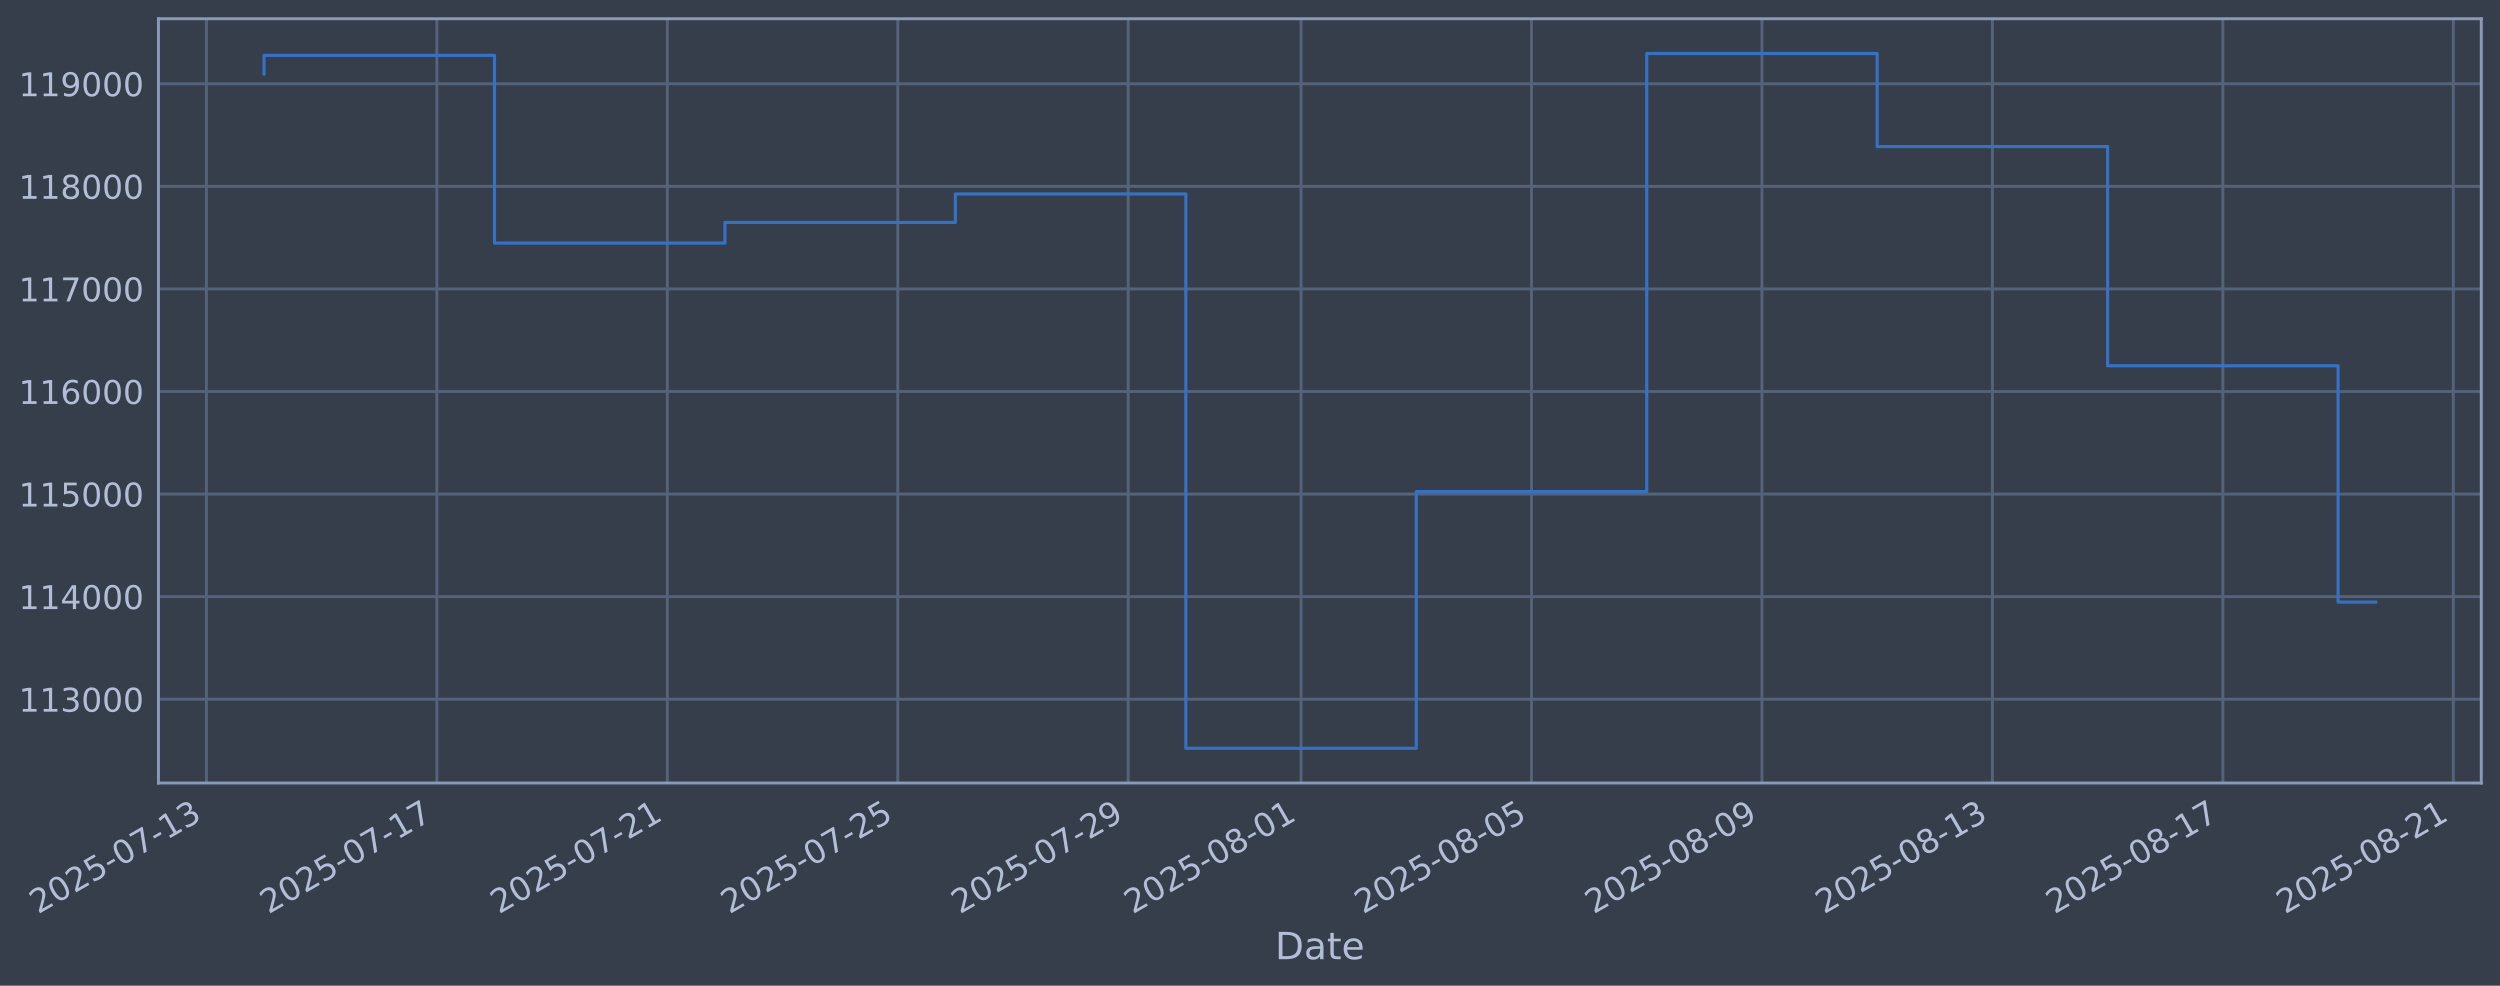
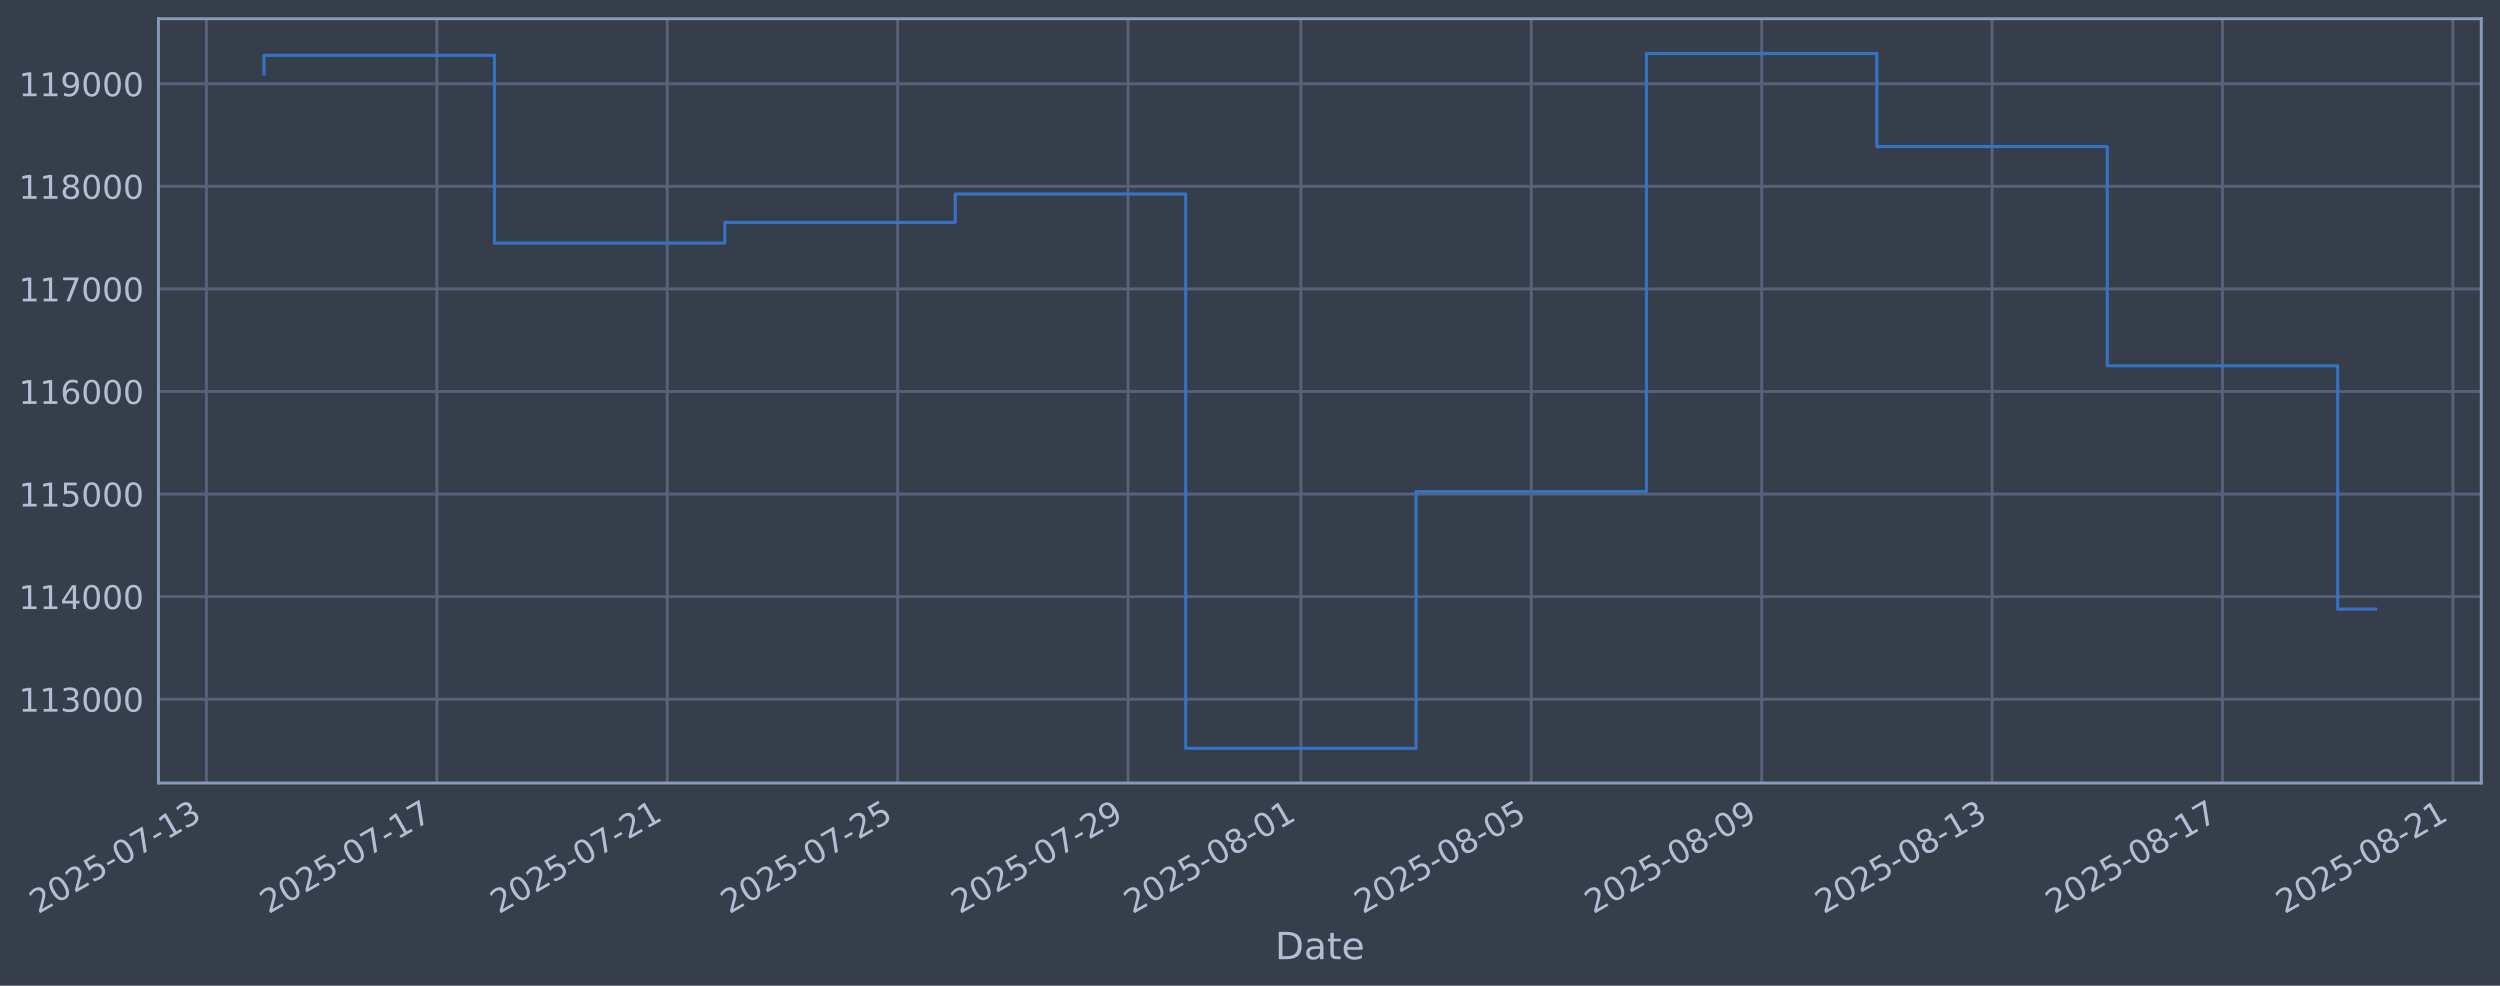
<svg xmlns="http://www.w3.org/2000/svg" xmlns:xlink="http://www.w3.org/1999/xlink" width="960.9pt" height="378.87pt" viewBox="0 0 960.9 378.87" version="1.1">
  <defs>
    <style type="text/css">*{stroke-linejoin: round; stroke-linecap: butt}</style>
  </defs>
  <g id="figure_1">
    <g id="patch_1">
      <path d="M 0 378.87  L 960.9 378.87  L 960.9 0  L 0 0  z " style="fill: #373e4b" />
    </g>
    <g id="axes_1">
      <g id="patch_2">
        <path d="M 60.901 300.96  L 953.701 300.96  L 953.701 7.2  L 60.901 7.2  z " style="fill: #373e4b" />
      </g>
      <g id="matplotlib.axis_1">
        <g id="xtick_1">
          <g id="line2d_1">
-             <path d="M 79.338 300.96  L 79.338 7.2  " clip-path="url(#p0cc60347e8)" style="fill: none; stroke: #546379; stroke-width: 1.12; stroke-linecap: square" />
+             <path d="M 79.343 300.96  L 79.343 7.2  " clip-path="url(#pa45b9da86a)" style="fill: none; stroke: #546379; stroke-width: 1.12; stroke-linecap: square" />
          </g>
          <g id="line2d_2" />
          <g id="text_1">
-             <g style="fill: #b1bed6" transform="translate(14.61287 351.4642) rotate(-30) scale(0.126 -0.126)">
+             <g style="fill: #b1bed6" transform="translate(14.61721 351.4642) rotate(-30) scale(0.126 -0.126)">
              <defs>
                <path id="DejaVuSans-32" d="M 1228 531  L 3431 531  L 3431 0  L 469 0  L 469 531  Q 828 903 1448 1529  Q 2069 2156 2228 2338  Q 2531 2678 2651 2914  Q 2772 3150 2772 3378  Q 2772 3750 2511 3984  Q 2250 4219 1831 4219  Q 1534 4219 1204 4116  Q 875 4013 500 3803  L 500 4441  Q 881 4594 1212 4672  Q 1544 4750 1819 4750  Q 2544 4750 2975 4387  Q 3406 4025 3406 3419  Q 3406 3131 3298 2873  Q 3191 2616 2906 2266  Q 2828 2175 2409 1742  Q 1991 1309 1228 531  z " transform="scale(0.015625)" />
                <path id="DejaVuSans-30" d="M 2034 4250  Q 1547 4250 1301 3770  Q 1056 3291 1056 2328  Q 1056 1369 1301 889  Q 1547 409 2034 409  Q 2525 409 2770 889  Q 3016 1369 3016 2328  Q 3016 3291 2770 3770  Q 2525 4250 2034 4250  z M 2034 4750  Q 2819 4750 3233 4129  Q 3647 3509 3647 2328  Q 3647 1150 3233 529  Q 2819 -91 2034 -91  Q 1250 -91 836 529  Q 422 1150 422 2328  Q 422 3509 836 4129  Q 1250 4750 2034 4750  z " transform="scale(0.015625)" />
                <path id="DejaVuSans-35" d="M 691 4666  L 3169 4666  L 3169 4134  L 1269 4134  L 1269 2991  Q 1406 3038 1543 3061  Q 1681 3084 1819 3084  Q 2600 3084 3056 2656  Q 3513 2228 3513 1497  Q 3513 744 3044 326  Q 2575 -91 1722 -91  Q 1428 -91 1123 -41  Q 819 9 494 109  L 494 744  Q 775 591 1075 516  Q 1375 441 1709 441  Q 2250 441 2565 725  Q 2881 1009 2881 1497  Q 2881 1984 2565 2268  Q 2250 2553 1709 2553  Q 1456 2553 1204 2497  Q 953 2441 691 2322  L 691 4666  z " transform="scale(0.015625)" />
                <path id="DejaVuSans-2d" d="M 313 2009  L 1997 2009  L 1997 1497  L 313 1497  L 313 2009  z " transform="scale(0.015625)" />
                <path id="DejaVuSans-37" d="M 525 4666  L 3525 4666  L 3525 4397  L 1831 0  L 1172 0  L 2766 4134  L 525 4134  L 525 4666  z " transform="scale(0.015625)" />
                <path id="DejaVuSans-31" d="M 794 531  L 1825 531  L 1825 4091  L 703 3866  L 703 4441  L 1819 4666  L 2450 4666  L 2450 531  L 3481 531  L 3481 0  L 794 0  L 794 531  z " transform="scale(0.015625)" />
                <path id="DejaVuSans-33" d="M 2597 2516  Q 3050 2419 3304 2112  Q 3559 1806 3559 1356  Q 3559 666 3084 287  Q 2609 -91 1734 -91  Q 1441 -91 1130 -33  Q 819 25 488 141  L 488 750  Q 750 597 1062 519  Q 1375 441 1716 441  Q 2309 441 2620 675  Q 2931 909 2931 1356  Q 2931 1769 2642 2001  Q 2353 2234 1838 2234  L 1294 2234  L 1294 2753  L 1863 2753  Q 2328 2753 2575 2939  Q 2822 3125 2822 3475  Q 2822 3834 2567 4026  Q 2313 4219 1838 4219  Q 1578 4219 1281 4162  Q 984 4106 628 3988  L 628 4550  Q 988 4650 1302 4700  Q 1616 4750 1894 4750  Q 2613 4750 3031 4423  Q 3450 4097 3450 3541  Q 3450 3153 3228 2886  Q 3006 2619 2597 2516  z " transform="scale(0.015625)" />
              </defs>
              <use xlink:href="#DejaVuSans-32" />
              <use xlink:href="#DejaVuSans-30" transform="translate(63.62305 0)" />
              <use xlink:href="#DejaVuSans-32" transform="translate(127.2461 0)" />
              <use xlink:href="#DejaVuSans-35" transform="translate(190.8691 0)" />
              <use xlink:href="#DejaVuSans-2d" transform="translate(254.4922 0)" />
              <use xlink:href="#DejaVuSans-30" transform="translate(290.5762 0)" />
              <use xlink:href="#DejaVuSans-37" transform="translate(354.1992 0)" />
              <use xlink:href="#DejaVuSans-2d" transform="translate(417.8223 0)" />
              <use xlink:href="#DejaVuSans-31" transform="translate(453.9062 0)" />
              <use xlink:href="#DejaVuSans-33" transform="translate(517.5293 0)" />
            </g>
          </g>
        </g>
        <g id="xtick_2">
          <g id="line2d_3">
-             <path d="M 167.914 300.96  L 167.914 7.2  " clip-path="url(#p0cc60347e8)" style="fill: none; stroke: #546379; stroke-width: 1.12; stroke-linecap: square" />
+             <path d="M 167.901 300.96  L 167.901 7.2  " clip-path="url(#pa45b9da86a)" style="fill: none; stroke: #546379; stroke-width: 1.12; stroke-linecap: square" />
          </g>
          <g id="line2d_4" />
          <g id="text_2">
-             <g style="fill: #b1bed6" transform="translate(103.1886 351.4642) rotate(-30) scale(0.126 -0.126)">
+             <g style="fill: #b1bed6" transform="translate(103.1756 351.4642) rotate(-30) scale(0.126 -0.126)">
              <use xlink:href="#DejaVuSans-32" />
              <use xlink:href="#DejaVuSans-30" transform="translate(63.62305 0)" />
              <use xlink:href="#DejaVuSans-32" transform="translate(127.2461 0)" />
              <use xlink:href="#DejaVuSans-35" transform="translate(190.8691 0)" />
              <use xlink:href="#DejaVuSans-2d" transform="translate(254.4922 0)" />
              <use xlink:href="#DejaVuSans-30" transform="translate(290.5762 0)" />
              <use xlink:href="#DejaVuSans-37" transform="translate(354.1992 0)" />
              <use xlink:href="#DejaVuSans-2d" transform="translate(417.8223 0)" />
              <use xlink:href="#DejaVuSans-31" transform="translate(453.9062 0)" />
              <use xlink:href="#DejaVuSans-37" transform="translate(517.5293 0)" />
            </g>
          </g>
        </g>
        <g id="xtick_3">
          <g id="line2d_5">
-             <path d="M 256.49 300.96  L 256.49 7.2  " clip-path="url(#p0cc60347e8)" style="fill: none; stroke: #546379; stroke-width: 1.12; stroke-linecap: square" />
+             <path d="M 256.459 300.96  L 256.459 7.2  " clip-path="url(#pa45b9da86a)" style="fill: none; stroke: #546379; stroke-width: 1.12; stroke-linecap: square" />
          </g>
          <g id="line2d_6" />
          <g id="text_3">
-             <g style="fill: #b1bed6" transform="translate(191.7644 351.4642) rotate(-30) scale(0.126 -0.126)">
+             <g style="fill: #b1bed6" transform="translate(191.734 351.4642) rotate(-30) scale(0.126 -0.126)">
              <use xlink:href="#DejaVuSans-32" />
              <use xlink:href="#DejaVuSans-30" transform="translate(63.62305 0)" />
              <use xlink:href="#DejaVuSans-32" transform="translate(127.2461 0)" />
              <use xlink:href="#DejaVuSans-35" transform="translate(190.8691 0)" />
              <use xlink:href="#DejaVuSans-2d" transform="translate(254.4922 0)" />
              <use xlink:href="#DejaVuSans-30" transform="translate(290.5762 0)" />
              <use xlink:href="#DejaVuSans-37" transform="translate(354.1992 0)" />
              <use xlink:href="#DejaVuSans-2d" transform="translate(417.8223 0)" />
              <use xlink:href="#DejaVuSans-32" transform="translate(453.9062 0)" />
              <use xlink:href="#DejaVuSans-31" transform="translate(517.5293 0)" />
            </g>
          </g>
        </g>
        <g id="xtick_4">
          <g id="line2d_7">
-             <path d="M 345.066 300.96  L 345.066 7.2  " clip-path="url(#p0cc60347e8)" style="fill: none; stroke: #546379; stroke-width: 1.12; stroke-linecap: square" />
+             <path d="M 345.018 300.96  L 345.018 7.2  " clip-path="url(#pa45b9da86a)" style="fill: none; stroke: #546379; stroke-width: 1.12; stroke-linecap: square" />
          </g>
          <g id="line2d_8" />
          <g id="text_4">
-             <g style="fill: #b1bed6" transform="translate(280.3402 351.4642) rotate(-30) scale(0.126 -0.126)">
+             <g style="fill: #b1bed6" transform="translate(280.2924 351.4642) rotate(-30) scale(0.126 -0.126)">
              <use xlink:href="#DejaVuSans-32" />
              <use xlink:href="#DejaVuSans-30" transform="translate(63.62305 0)" />
              <use xlink:href="#DejaVuSans-32" transform="translate(127.2461 0)" />
              <use xlink:href="#DejaVuSans-35" transform="translate(190.8691 0)" />
              <use xlink:href="#DejaVuSans-2d" transform="translate(254.4922 0)" />
              <use xlink:href="#DejaVuSans-30" transform="translate(290.5762 0)" />
              <use xlink:href="#DejaVuSans-37" transform="translate(354.1992 0)" />
              <use xlink:href="#DejaVuSans-2d" transform="translate(417.8223 0)" />
              <use xlink:href="#DejaVuSans-32" transform="translate(453.9062 0)" />
              <use xlink:href="#DejaVuSans-35" transform="translate(517.5293 0)" />
            </g>
          </g>
        </g>
        <g id="xtick_5">
          <g id="line2d_9">
-             <path d="M 433.641 300.96  L 433.641 7.2  " clip-path="url(#p0cc60347e8)" style="fill: none; stroke: #546379; stroke-width: 1.12; stroke-linecap: square" />
+             <path d="M 433.576 300.96  L 433.576 7.2  " clip-path="url(#pa45b9da86a)" style="fill: none; stroke: #546379; stroke-width: 1.12; stroke-linecap: square" />
          </g>
          <g id="line2d_10" />
          <g id="text_5">
-             <g style="fill: #b1bed6" transform="translate(368.916 351.4642) rotate(-30) scale(0.126 -0.126)">
+             <g style="fill: #b1bed6" transform="translate(368.8508 351.4642) rotate(-30) scale(0.126 -0.126)">
              <defs>
                <path id="DejaVuSans-39" d="M 703 97  L 703 672  Q 941 559 1184 500  Q 1428 441 1663 441  Q 2288 441 2617 861  Q 2947 1281 2994 2138  Q 2813 1869 2534 1725  Q 2256 1581 1919 1581  Q 1219 1581 811 2004  Q 403 2428 403 3163  Q 403 3881 828 4315  Q 1253 4750 1959 4750  Q 2769 4750 3195 4129  Q 3622 3509 3622 2328  Q 3622 1225 3098 567  Q 2575 -91 1691 -91  Q 1453 -91 1209 -44  Q 966 3 703 97  z M 1959 2075  Q 2384 2075 2632 2365  Q 2881 2656 2881 3163  Q 2881 3666 2632 3958  Q 2384 4250 1959 4250  Q 1534 4250 1286 3958  Q 1038 3666 1038 3163  Q 1038 2656 1286 2365  Q 1534 2075 1959 2075  z " transform="scale(0.015625)" />
              </defs>
              <use xlink:href="#DejaVuSans-32" />
              <use xlink:href="#DejaVuSans-30" transform="translate(63.62305 0)" />
              <use xlink:href="#DejaVuSans-32" transform="translate(127.2461 0)" />
              <use xlink:href="#DejaVuSans-35" transform="translate(190.8691 0)" />
              <use xlink:href="#DejaVuSans-2d" transform="translate(254.4922 0)" />
              <use xlink:href="#DejaVuSans-30" transform="translate(290.5762 0)" />
              <use xlink:href="#DejaVuSans-37" transform="translate(354.1992 0)" />
              <use xlink:href="#DejaVuSans-2d" transform="translate(417.8223 0)" />
              <use xlink:href="#DejaVuSans-32" transform="translate(453.9062 0)" />
              <use xlink:href="#DejaVuSans-39" transform="translate(517.5293 0)" />
            </g>
          </g>
        </g>
        <g id="xtick_6">
          <g id="line2d_11">
-             <path d="M 500.073 300.96  L 500.073 7.2  " clip-path="url(#p0cc60347e8)" style="fill: none; stroke: #546379; stroke-width: 1.12; stroke-linecap: square" />
+             <path d="M 499.995 300.96  L 499.995 7.2  " clip-path="url(#pa45b9da86a)" style="fill: none; stroke: #546379; stroke-width: 1.12; stroke-linecap: square" />
          </g>
          <g id="line2d_12" />
          <g id="text_6">
-             <g style="fill: #b1bed6" transform="translate(435.3478 351.4642) rotate(-30) scale(0.126 -0.126)">
+             <g style="fill: #b1bed6" transform="translate(435.2695 351.4642) rotate(-30) scale(0.126 -0.126)">
              <defs>
                <path id="DejaVuSans-38" d="M 2034 2216  Q 1584 2216 1326 1975  Q 1069 1734 1069 1313  Q 1069 891 1326 650  Q 1584 409 2034 409  Q 2484 409 2743 651  Q 3003 894 3003 1313  Q 3003 1734 2745 1975  Q 2488 2216 2034 2216  z M 1403 2484  Q 997 2584 770 2862  Q 544 3141 544 3541  Q 544 4100 942 4425  Q 1341 4750 2034 4750  Q 2731 4750 3128 4425  Q 3525 4100 3525 3541  Q 3525 3141 3298 2862  Q 3072 2584 2669 2484  Q 3125 2378 3379 2068  Q 3634 1759 3634 1313  Q 3634 634 3220 271  Q 2806 -91 2034 -91  Q 1263 -91 848 271  Q 434 634 434 1313  Q 434 1759 690 2068  Q 947 2378 1403 2484  z M 1172 3481  Q 1172 3119 1398 2916  Q 1625 2713 2034 2713  Q 2441 2713 2670 2916  Q 2900 3119 2900 3481  Q 2900 3844 2670 4047  Q 2441 4250 2034 4250  Q 1625 4250 1398 4047  Q 1172 3844 1172 3481  z " transform="scale(0.015625)" />
              </defs>
              <use xlink:href="#DejaVuSans-32" />
              <use xlink:href="#DejaVuSans-30" transform="translate(63.62305 0)" />
              <use xlink:href="#DejaVuSans-32" transform="translate(127.2461 0)" />
              <use xlink:href="#DejaVuSans-35" transform="translate(190.8691 0)" />
              <use xlink:href="#DejaVuSans-2d" transform="translate(254.4922 0)" />
              <use xlink:href="#DejaVuSans-30" transform="translate(290.5762 0)" />
              <use xlink:href="#DejaVuSans-38" transform="translate(354.1992 0)" />
              <use xlink:href="#DejaVuSans-2d" transform="translate(417.8223 0)" />
              <use xlink:href="#DejaVuSans-30" transform="translate(453.9062 0)" />
              <use xlink:href="#DejaVuSans-31" transform="translate(517.5293 0)" />
            </g>
          </g>
        </g>
        <g id="xtick_7">
          <g id="line2d_13">
-             <path d="M 588.649 300.96  L 588.649 7.2  " clip-path="url(#p0cc60347e8)" style="fill: none; stroke: #546379; stroke-width: 1.12; stroke-linecap: square" />
+             <path d="M 588.553 300.96  L 588.553 7.2  " clip-path="url(#pa45b9da86a)" style="fill: none; stroke: #546379; stroke-width: 1.12; stroke-linecap: square" />
          </g>
          <g id="line2d_14" />
          <g id="text_7">
-             <g style="fill: #b1bed6" transform="translate(523.9236 351.4642) rotate(-30) scale(0.126 -0.126)">
+             <g style="fill: #b1bed6" transform="translate(523.8279 351.4642) rotate(-30) scale(0.126 -0.126)">
              <use xlink:href="#DejaVuSans-32" />
              <use xlink:href="#DejaVuSans-30" transform="translate(63.62305 0)" />
              <use xlink:href="#DejaVuSans-32" transform="translate(127.2461 0)" />
              <use xlink:href="#DejaVuSans-35" transform="translate(190.8691 0)" />
              <use xlink:href="#DejaVuSans-2d" transform="translate(254.4922 0)" />
              <use xlink:href="#DejaVuSans-30" transform="translate(290.5762 0)" />
              <use xlink:href="#DejaVuSans-38" transform="translate(354.1992 0)" />
              <use xlink:href="#DejaVuSans-2d" transform="translate(417.8223 0)" />
              <use xlink:href="#DejaVuSans-30" transform="translate(453.9062 0)" />
              <use xlink:href="#DejaVuSans-35" transform="translate(517.5293 0)" />
            </g>
          </g>
        </g>
        <g id="xtick_8">
          <g id="line2d_15">
-             <path d="M 677.225 300.96  L 677.225 7.2  " clip-path="url(#p0cc60347e8)" style="fill: none; stroke: #546379; stroke-width: 1.12; stroke-linecap: square" />
+             <path d="M 677.112 300.96  L 677.112 7.2  " clip-path="url(#pa45b9da86a)" style="fill: none; stroke: #546379; stroke-width: 1.12; stroke-linecap: square" />
          </g>
          <g id="line2d_16" />
          <g id="text_8">
-             <g style="fill: #b1bed6" transform="translate(612.4993 351.4642) rotate(-30) scale(0.126 -0.126)">
+             <g style="fill: #b1bed6" transform="translate(612.3863 351.4642) rotate(-30) scale(0.126 -0.126)">
              <use xlink:href="#DejaVuSans-32" />
              <use xlink:href="#DejaVuSans-30" transform="translate(63.62305 0)" />
              <use xlink:href="#DejaVuSans-32" transform="translate(127.2461 0)" />
              <use xlink:href="#DejaVuSans-35" transform="translate(190.8691 0)" />
              <use xlink:href="#DejaVuSans-2d" transform="translate(254.4922 0)" />
              <use xlink:href="#DejaVuSans-30" transform="translate(290.5762 0)" />
              <use xlink:href="#DejaVuSans-38" transform="translate(354.1992 0)" />
              <use xlink:href="#DejaVuSans-2d" transform="translate(417.8223 0)" />
              <use xlink:href="#DejaVuSans-30" transform="translate(453.9062 0)" />
              <use xlink:href="#DejaVuSans-39" transform="translate(517.5293 0)" />
            </g>
          </g>
        </g>
        <g id="xtick_9">
          <g id="line2d_17">
-             <path d="M 765.801 300.96  L 765.801 7.2  " clip-path="url(#p0cc60347e8)" style="fill: none; stroke: #546379; stroke-width: 1.12; stroke-linecap: square" />
+             <path d="M 765.67 300.96  L 765.67 7.2  " clip-path="url(#pa45b9da86a)" style="fill: none; stroke: #546379; stroke-width: 1.12; stroke-linecap: square" />
          </g>
          <g id="line2d_18" />
          <g id="text_9">
-             <g style="fill: #b1bed6" transform="translate(701.0751 351.4642) rotate(-30) scale(0.126 -0.126)">
+             <g style="fill: #b1bed6" transform="translate(700.9447 351.4642) rotate(-30) scale(0.126 -0.126)">
              <use xlink:href="#DejaVuSans-32" />
              <use xlink:href="#DejaVuSans-30" transform="translate(63.62305 0)" />
              <use xlink:href="#DejaVuSans-32" transform="translate(127.2461 0)" />
              <use xlink:href="#DejaVuSans-35" transform="translate(190.8691 0)" />
              <use xlink:href="#DejaVuSans-2d" transform="translate(254.4922 0)" />
              <use xlink:href="#DejaVuSans-30" transform="translate(290.5762 0)" />
              <use xlink:href="#DejaVuSans-38" transform="translate(354.1992 0)" />
              <use xlink:href="#DejaVuSans-2d" transform="translate(417.8223 0)" />
              <use xlink:href="#DejaVuSans-31" transform="translate(453.9062 0)" />
              <use xlink:href="#DejaVuSans-33" transform="translate(517.5293 0)" />
            </g>
          </g>
        </g>
        <g id="xtick_10">
          <g id="line2d_19">
-             <path d="M 854.376 300.96  L 854.376 7.2  " clip-path="url(#p0cc60347e8)" style="fill: none; stroke: #546379; stroke-width: 1.12; stroke-linecap: square" />
+             <path d="M 854.229 300.96  L 854.229 7.2  " clip-path="url(#pa45b9da86a)" style="fill: none; stroke: #546379; stroke-width: 1.12; stroke-linecap: square" />
          </g>
          <g id="line2d_20" />
          <g id="text_10">
-             <g style="fill: #b1bed6" transform="translate(789.6509 351.4642) rotate(-30) scale(0.126 -0.126)">
+             <g style="fill: #b1bed6" transform="translate(789.5031 351.4642) rotate(-30) scale(0.126 -0.126)">
              <use xlink:href="#DejaVuSans-32" />
              <use xlink:href="#DejaVuSans-30" transform="translate(63.62305 0)" />
              <use xlink:href="#DejaVuSans-32" transform="translate(127.2461 0)" />
              <use xlink:href="#DejaVuSans-35" transform="translate(190.8691 0)" />
              <use xlink:href="#DejaVuSans-2d" transform="translate(254.4922 0)" />
              <use xlink:href="#DejaVuSans-30" transform="translate(290.5762 0)" />
              <use xlink:href="#DejaVuSans-38" transform="translate(354.1992 0)" />
              <use xlink:href="#DejaVuSans-2d" transform="translate(417.8223 0)" />
              <use xlink:href="#DejaVuSans-31" transform="translate(453.9062 0)" />
              <use xlink:href="#DejaVuSans-37" transform="translate(517.5293 0)" />
            </g>
          </g>
        </g>
        <g id="xtick_11">
          <g id="line2d_21">
-             <path d="M 942.952 300.96  L 942.952 7.2  " clip-path="url(#p0cc60347e8)" style="fill: none; stroke: #546379; stroke-width: 1.12; stroke-linecap: square" />
+             <path d="M 942.787 300.96  L 942.787 7.2  " clip-path="url(#pa45b9da86a)" style="fill: none; stroke: #546379; stroke-width: 1.12; stroke-linecap: square" />
          </g>
          <g id="line2d_22" />
          <g id="text_11">
-             <g style="fill: #b1bed6" transform="translate(878.2267 351.4642) rotate(-30) scale(0.126 -0.126)">
+             <g style="fill: #b1bed6" transform="translate(878.0615 351.4642) rotate(-30) scale(0.126 -0.126)">
              <use xlink:href="#DejaVuSans-32" />
              <use xlink:href="#DejaVuSans-30" transform="translate(63.62305 0)" />
              <use xlink:href="#DejaVuSans-32" transform="translate(127.2461 0)" />
              <use xlink:href="#DejaVuSans-35" transform="translate(190.8691 0)" />
              <use xlink:href="#DejaVuSans-2d" transform="translate(254.4922 0)" />
              <use xlink:href="#DejaVuSans-30" transform="translate(290.5762 0)" />
              <use xlink:href="#DejaVuSans-38" transform="translate(354.1992 0)" />
              <use xlink:href="#DejaVuSans-2d" transform="translate(417.8223 0)" />
              <use xlink:href="#DejaVuSans-32" transform="translate(453.9062 0)" />
              <use xlink:href="#DejaVuSans-31" transform="translate(517.5293 0)" />
            </g>
          </g>
        </g>
        <g id="text_12">
          <g style="fill: #b1bed6" transform="translate(490.0914 368.6753) scale(0.144 -0.144)">
            <defs>
              <path id="DejaVuSans-44" d="M 1259 4147  L 1259 519  L 2022 519  Q 2988 519 3436 956  Q 3884 1394 3884 2338  Q 3884 3275 3436 3711  Q 2988 4147 2022 4147  L 1259 4147  z M 628 4666  L 1925 4666  Q 3281 4666 3915 4102  Q 4550 3538 4550 2338  Q 4550 1131 3912 565  Q 3275 0 1925 0  L 628 0  L 628 4666  z " transform="scale(0.015625)" />
              <path id="DejaVuSans-61" d="M 2194 1759  Q 1497 1759 1228 1600  Q 959 1441 959 1056  Q 959 750 1161 570  Q 1363 391 1709 391  Q 2188 391 2477 730  Q 2766 1069 2766 1631  L 2766 1759  L 2194 1759  z M 3341 1997  L 3341 0  L 2766 0  L 2766 531  Q 2569 213 2275 61  Q 1981 -91 1556 -91  Q 1019 -91 701 211  Q 384 513 384 1019  Q 384 1609 779 1909  Q 1175 2209 1959 2209  L 2766 2209  L 2766 2266  Q 2766 2663 2505 2880  Q 2244 3097 1772 3097  Q 1472 3097 1187 3025  Q 903 2953 641 2809  L 641 3341  Q 956 3463 1253 3523  Q 1550 3584 1831 3584  Q 2591 3584 2966 3190  Q 3341 2797 3341 1997  z " transform="scale(0.015625)" />
              <path id="DejaVuSans-74" d="M 1172 4494  L 1172 3500  L 2356 3500  L 2356 3053  L 1172 3053  L 1172 1153  Q 1172 725 1289 603  Q 1406 481 1766 481  L 2356 481  L 2356 0  L 1766 0  Q 1100 0 847 248  Q 594 497 594 1153  L 594 3053  L 172 3053  L 172 3500  L 594 3500  L 594 4494  L 1172 4494  z " transform="scale(0.015625)" />
              <path id="DejaVuSans-65" d="M 3597 1894  L 3597 1613  L 953 1613  Q 991 1019 1311 708  Q 1631 397 2203 397  Q 2534 397 2845 478  Q 3156 559 3463 722  L 3463 178  Q 3153 47 2828 -22  Q 2503 -91 2169 -91  Q 1331 -91 842 396  Q 353 884 353 1716  Q 353 2575 817 3079  Q 1281 3584 2069 3584  Q 2775 3584 3186 3129  Q 3597 2675 3597 1894  z M 3022 2063  Q 3016 2534 2758 2815  Q 2500 3097 2075 3097  Q 1594 3097 1305 2825  Q 1016 2553 972 2059  L 3022 2063  z " transform="scale(0.015625)" />
            </defs>
            <use xlink:href="#DejaVuSans-44" />
            <use xlink:href="#DejaVuSans-61" transform="translate(77.00195 0)" />
            <use xlink:href="#DejaVuSans-74" transform="translate(138.2812 0)" />
            <use xlink:href="#DejaVuSans-65" transform="translate(177.4902 0)" />
          </g>
        </g>
      </g>
      <g id="matplotlib.axis_2">
        <g id="ytick_1">
          <g id="line2d_23">
-             <path d="M 60.901 268.75  L 953.701 268.75  " clip-path="url(#p0cc60347e8)" style="fill: none; stroke: #546379; stroke-width: 1.12; stroke-linecap: square" />
+             <path d="M 60.901 268.75  L 953.701 268.75  " clip-path="url(#pa45b9da86a)" style="fill: none; stroke: #546379; stroke-width: 1.12; stroke-linecap: square" />
          </g>
          <g id="line2d_24" />
          <g id="text_13">
            <g style="fill: #b1bed6" transform="translate(7.2 273.5373) scale(0.126 -0.126)">
              <use xlink:href="#DejaVuSans-31" />
              <use xlink:href="#DejaVuSans-31" transform="translate(63.62305 0)" />
              <use xlink:href="#DejaVuSans-33" transform="translate(127.2461 0)" />
              <use xlink:href="#DejaVuSans-30" transform="translate(190.8691 0)" />
              <use xlink:href="#DejaVuSans-30" transform="translate(254.4922 0)" />
              <use xlink:href="#DejaVuSans-30" transform="translate(318.1152 0)" />
            </g>
          </g>
        </g>
        <g id="ytick_2">
          <g id="line2d_25">
-             <path d="M 60.901 229.325  L 953.701 229.325  " clip-path="url(#p0cc60347e8)" style="fill: none; stroke: #546379; stroke-width: 1.12; stroke-linecap: square" />
+             <path d="M 60.901 229.325  L 953.701 229.325  " clip-path="url(#pa45b9da86a)" style="fill: none; stroke: #546379; stroke-width: 1.12; stroke-linecap: square" />
          </g>
          <g id="line2d_26" />
          <g id="text_14">
            <g style="fill: #b1bed6" transform="translate(7.2 234.1122) scale(0.126 -0.126)">
              <defs>
                <path id="DejaVuSans-34" d="M 2419 4116  L 825 1625  L 2419 1625  L 2419 4116  z M 2253 4666  L 3047 4666  L 3047 1625  L 3713 1625  L 3713 1100  L 3047 1100  L 3047 0  L 2419 0  L 2419 1100  L 313 1100  L 313 1709  L 2253 4666  z " transform="scale(0.015625)" />
              </defs>
              <use xlink:href="#DejaVuSans-31" />
              <use xlink:href="#DejaVuSans-31" transform="translate(63.62305 0)" />
              <use xlink:href="#DejaVuSans-34" transform="translate(127.2461 0)" />
              <use xlink:href="#DejaVuSans-30" transform="translate(190.8691 0)" />
              <use xlink:href="#DejaVuSans-30" transform="translate(254.4922 0)" />
              <use xlink:href="#DejaVuSans-30" transform="translate(318.1152 0)" />
            </g>
          </g>
        </g>
        <g id="ytick_3">
          <g id="line2d_27">
-             <path d="M 60.901 189.9  L 953.701 189.9  " clip-path="url(#p0cc60347e8)" style="fill: none; stroke: #546379; stroke-width: 1.12; stroke-linecap: square" />
+             <path d="M 60.901 189.9  L 953.701 189.9  " clip-path="url(#pa45b9da86a)" style="fill: none; stroke: #546379; stroke-width: 1.12; stroke-linecap: square" />
          </g>
          <g id="line2d_28" />
          <g id="text_15">
            <g style="fill: #b1bed6" transform="translate(7.2 194.6871) scale(0.126 -0.126)">
              <use xlink:href="#DejaVuSans-31" />
              <use xlink:href="#DejaVuSans-31" transform="translate(63.62305 0)" />
              <use xlink:href="#DejaVuSans-35" transform="translate(127.2461 0)" />
              <use xlink:href="#DejaVuSans-30" transform="translate(190.8691 0)" />
              <use xlink:href="#DejaVuSans-30" transform="translate(254.4922 0)" />
              <use xlink:href="#DejaVuSans-30" transform="translate(318.1152 0)" />
            </g>
          </g>
        </g>
        <g id="ytick_4">
          <g id="line2d_29">
-             <path d="M 60.901 150.475  L 953.701 150.475  " clip-path="url(#p0cc60347e8)" style="fill: none; stroke: #546379; stroke-width: 1.12; stroke-linecap: square" />
+             <path d="M 60.901 150.475  L 953.701 150.475  " clip-path="url(#pa45b9da86a)" style="fill: none; stroke: #546379; stroke-width: 1.12; stroke-linecap: square" />
          </g>
          <g id="line2d_30" />
          <g id="text_16">
            <g style="fill: #b1bed6" transform="translate(7.2 155.262) scale(0.126 -0.126)">
              <defs>
                <path id="DejaVuSans-36" d="M 2113 2584  Q 1688 2584 1439 2293  Q 1191 2003 1191 1497  Q 1191 994 1439 701  Q 1688 409 2113 409  Q 2538 409 2786 701  Q 3034 994 3034 1497  Q 3034 2003 2786 2293  Q 2538 2584 2113 2584  z M 3366 4563  L 3366 3988  Q 3128 4100 2886 4159  Q 2644 4219 2406 4219  Q 1781 4219 1451 3797  Q 1122 3375 1075 2522  Q 1259 2794 1537 2939  Q 1816 3084 2150 3084  Q 2853 3084 3261 2657  Q 3669 2231 3669 1497  Q 3669 778 3244 343  Q 2819 -91 2113 -91  Q 1303 -91 875 529  Q 447 1150 447 2328  Q 447 3434 972 4092  Q 1497 4750 2381 4750  Q 2619 4750 2861 4703  Q 3103 4656 3366 4563  z " transform="scale(0.015625)" />
              </defs>
              <use xlink:href="#DejaVuSans-31" />
              <use xlink:href="#DejaVuSans-31" transform="translate(63.62305 0)" />
              <use xlink:href="#DejaVuSans-36" transform="translate(127.2461 0)" />
              <use xlink:href="#DejaVuSans-30" transform="translate(190.8691 0)" />
              <use xlink:href="#DejaVuSans-30" transform="translate(254.4922 0)" />
              <use xlink:href="#DejaVuSans-30" transform="translate(318.1152 0)" />
            </g>
          </g>
        </g>
        <g id="ytick_5">
          <g id="line2d_31">
-             <path d="M 60.901 111.05  L 953.701 111.05  " clip-path="url(#p0cc60347e8)" style="fill: none; stroke: #546379; stroke-width: 1.12; stroke-linecap: square" />
+             <path d="M 60.901 111.05  L 953.701 111.05  " clip-path="url(#pa45b9da86a)" style="fill: none; stroke: #546379; stroke-width: 1.12; stroke-linecap: square" />
          </g>
          <g id="line2d_32" />
          <g id="text_17">
            <g style="fill: #b1bed6" transform="translate(7.2 115.8369) scale(0.126 -0.126)">
              <use xlink:href="#DejaVuSans-31" />
              <use xlink:href="#DejaVuSans-31" transform="translate(63.62305 0)" />
              <use xlink:href="#DejaVuSans-37" transform="translate(127.2461 0)" />
              <use xlink:href="#DejaVuSans-30" transform="translate(190.8691 0)" />
              <use xlink:href="#DejaVuSans-30" transform="translate(254.4922 0)" />
              <use xlink:href="#DejaVuSans-30" transform="translate(318.1152 0)" />
            </g>
          </g>
        </g>
        <g id="ytick_6">
          <g id="line2d_33">
-             <path d="M 60.901 71.625  L 953.701 71.625  " clip-path="url(#p0cc60347e8)" style="fill: none; stroke: #546379; stroke-width: 1.12; stroke-linecap: square" />
+             <path d="M 60.901 71.625  L 953.701 71.625  " clip-path="url(#pa45b9da86a)" style="fill: none; stroke: #546379; stroke-width: 1.12; stroke-linecap: square" />
          </g>
          <g id="line2d_34" />
          <g id="text_18">
            <g style="fill: #b1bed6" transform="translate(7.2 76.4118) scale(0.126 -0.126)">
              <use xlink:href="#DejaVuSans-31" />
              <use xlink:href="#DejaVuSans-31" transform="translate(63.62305 0)" />
              <use xlink:href="#DejaVuSans-38" transform="translate(127.2461 0)" />
              <use xlink:href="#DejaVuSans-30" transform="translate(190.8691 0)" />
              <use xlink:href="#DejaVuSans-30" transform="translate(254.4922 0)" />
              <use xlink:href="#DejaVuSans-30" transform="translate(318.1152 0)" />
            </g>
          </g>
        </g>
        <g id="ytick_7">
          <g id="line2d_35">
-             <path d="M 60.901 32.2  L 953.701 32.2  " clip-path="url(#p0cc60347e8)" style="fill: none; stroke: #546379; stroke-width: 1.12; stroke-linecap: square" />
+             <path d="M 60.901 32.2  L 953.701 32.2  " clip-path="url(#pa45b9da86a)" style="fill: none; stroke: #546379; stroke-width: 1.12; stroke-linecap: square" />
          </g>
          <g id="line2d_36" />
          <g id="text_19">
            <g style="fill: #b1bed6" transform="translate(7.2 36.9867) scale(0.126 -0.126)">
              <use xlink:href="#DejaVuSans-31" />
              <use xlink:href="#DejaVuSans-31" transform="translate(63.62305 0)" />
              <use xlink:href="#DejaVuSans-39" transform="translate(127.2461 0)" />
              <use xlink:href="#DejaVuSans-30" transform="translate(190.8691 0)" />
              <use xlink:href="#DejaVuSans-30" transform="translate(254.4922 0)" />
              <use xlink:href="#DejaVuSans-30" transform="translate(318.1152 0)" />
            </g>
          </g>
        </g>
      </g>
      <g id="line2d_37">
-         <path d="M 101.482 28.439  L 101.482 21.285  L 190.058 21.285  L 190.058 93.435  L 278.634 93.435  L 278.634 85.489  L 367.21 85.489  L 367.21 74.56  L 455.785 74.56  L 455.785 287.607  L 544.361 287.607  L 544.361 188.936  L 632.937 188.936  L 632.937 20.553  L 721.513 20.553  L 721.513 56.332  L 810.089 56.332  L 810.089 140.575  L 898.664 140.575  L 898.664 231.426  L 913.119 231.426  " clip-path="url(#p0cc60347e8)" style="fill: none; stroke: #3572c6; stroke-width: 1.2; stroke-linecap: square" />
+         <path d="M 101.482 28.439  L 101.482 21.285  L 190.041 21.285  L 190.041 93.435  L 278.599 93.435  L 278.599 85.489  L 367.157 85.489  L 367.157 74.56  L 455.716 74.56  L 455.716 287.607  L 544.274 287.607  L 544.274 188.936  L 632.833 188.936  L 632.833 20.553  L 721.391 20.553  L 721.391 56.332  L 809.949 56.332  L 809.949 140.575  L 898.508 140.575  L 898.508 234.117  L 913.119 234.117  " clip-path="url(#pa45b9da86a)" style="fill: none; stroke: #3572c6; stroke-width: 1.2; stroke-linecap: square" />
      </g>
      <g id="patch_3">
        <path d="M 60.901 300.96  L 60.901 7.2  " style="fill: none; stroke: #899ab8; stroke-width: 1.12; stroke-linejoin: miter; stroke-linecap: square" />
      </g>
      <g id="patch_4">
        <path d="M 953.701 300.96  L 953.701 7.2  " style="fill: none; stroke: #899ab8; stroke-width: 1.12; stroke-linejoin: miter; stroke-linecap: square" />
      </g>
      <g id="patch_5">
        <path d="M 60.901 300.96  L 953.701 300.96  " style="fill: none; stroke: #899ab8; stroke-width: 1.12; stroke-linejoin: miter; stroke-linecap: square" />
      </g>
      <g id="patch_6">
        <path d="M 60.901 7.2  L 953.701 7.2  " style="fill: none; stroke: #899ab8; stroke-width: 1.12; stroke-linejoin: miter; stroke-linecap: square" />
      </g>
    </g>
  </g>
  <defs>
-     <clipPath id="p0cc60347e8">
+     <clipPath id="pa45b9da86a">
      <rect x="60.901" y="7.2" width="892.8" height="293.76" />
    </clipPath>
  </defs>
</svg>
